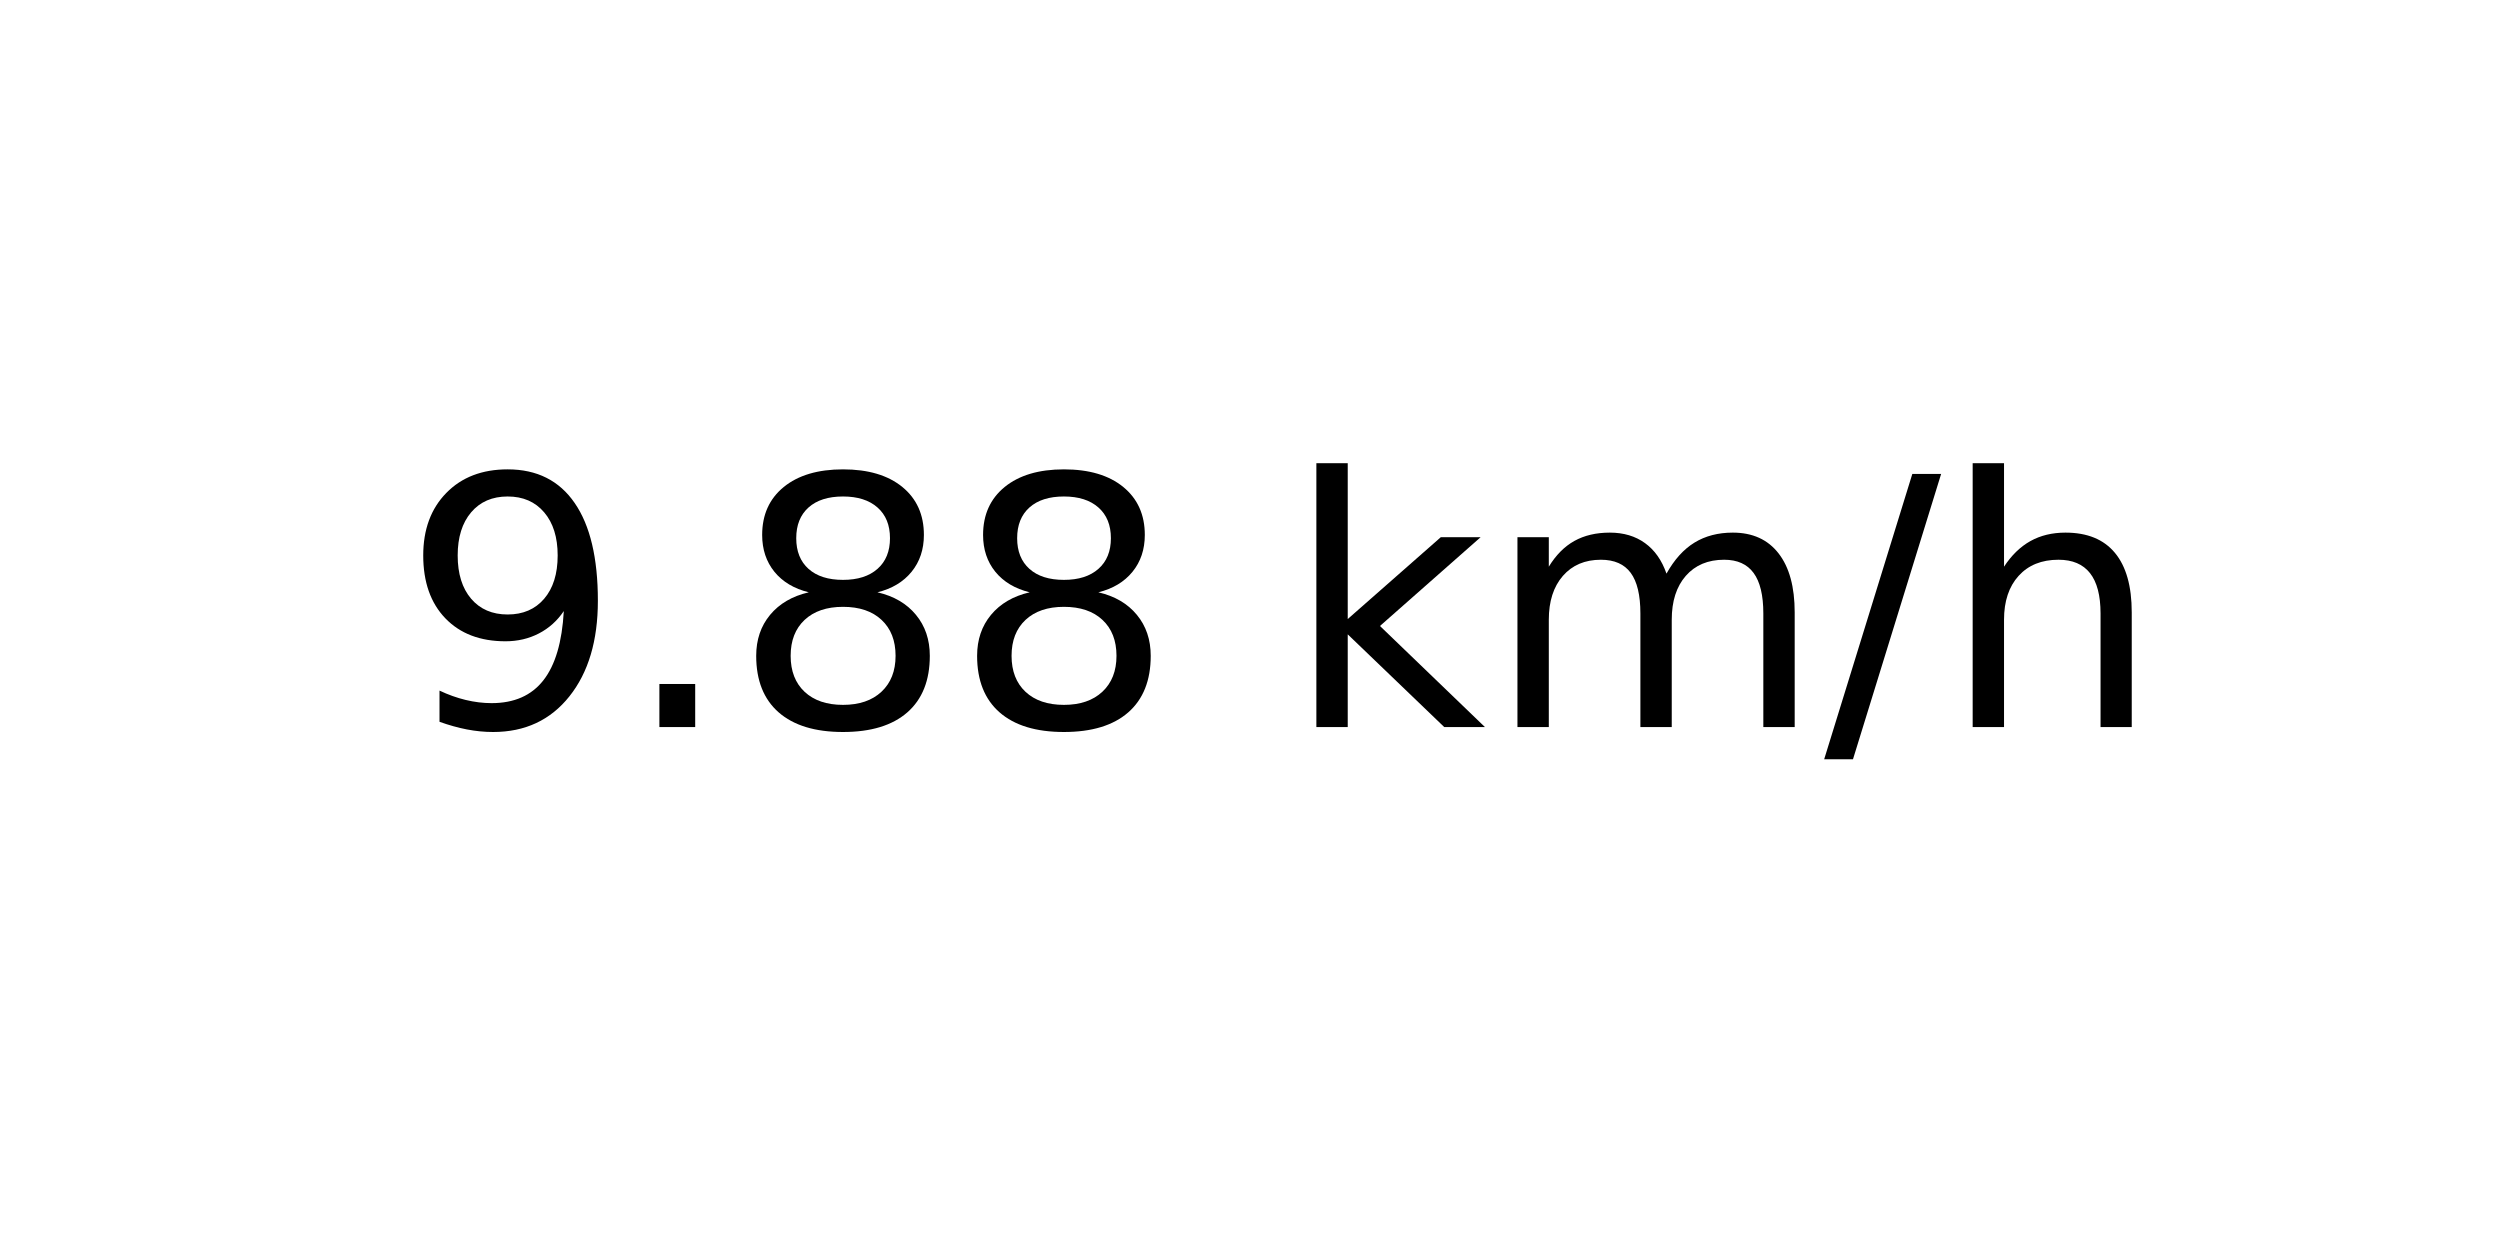
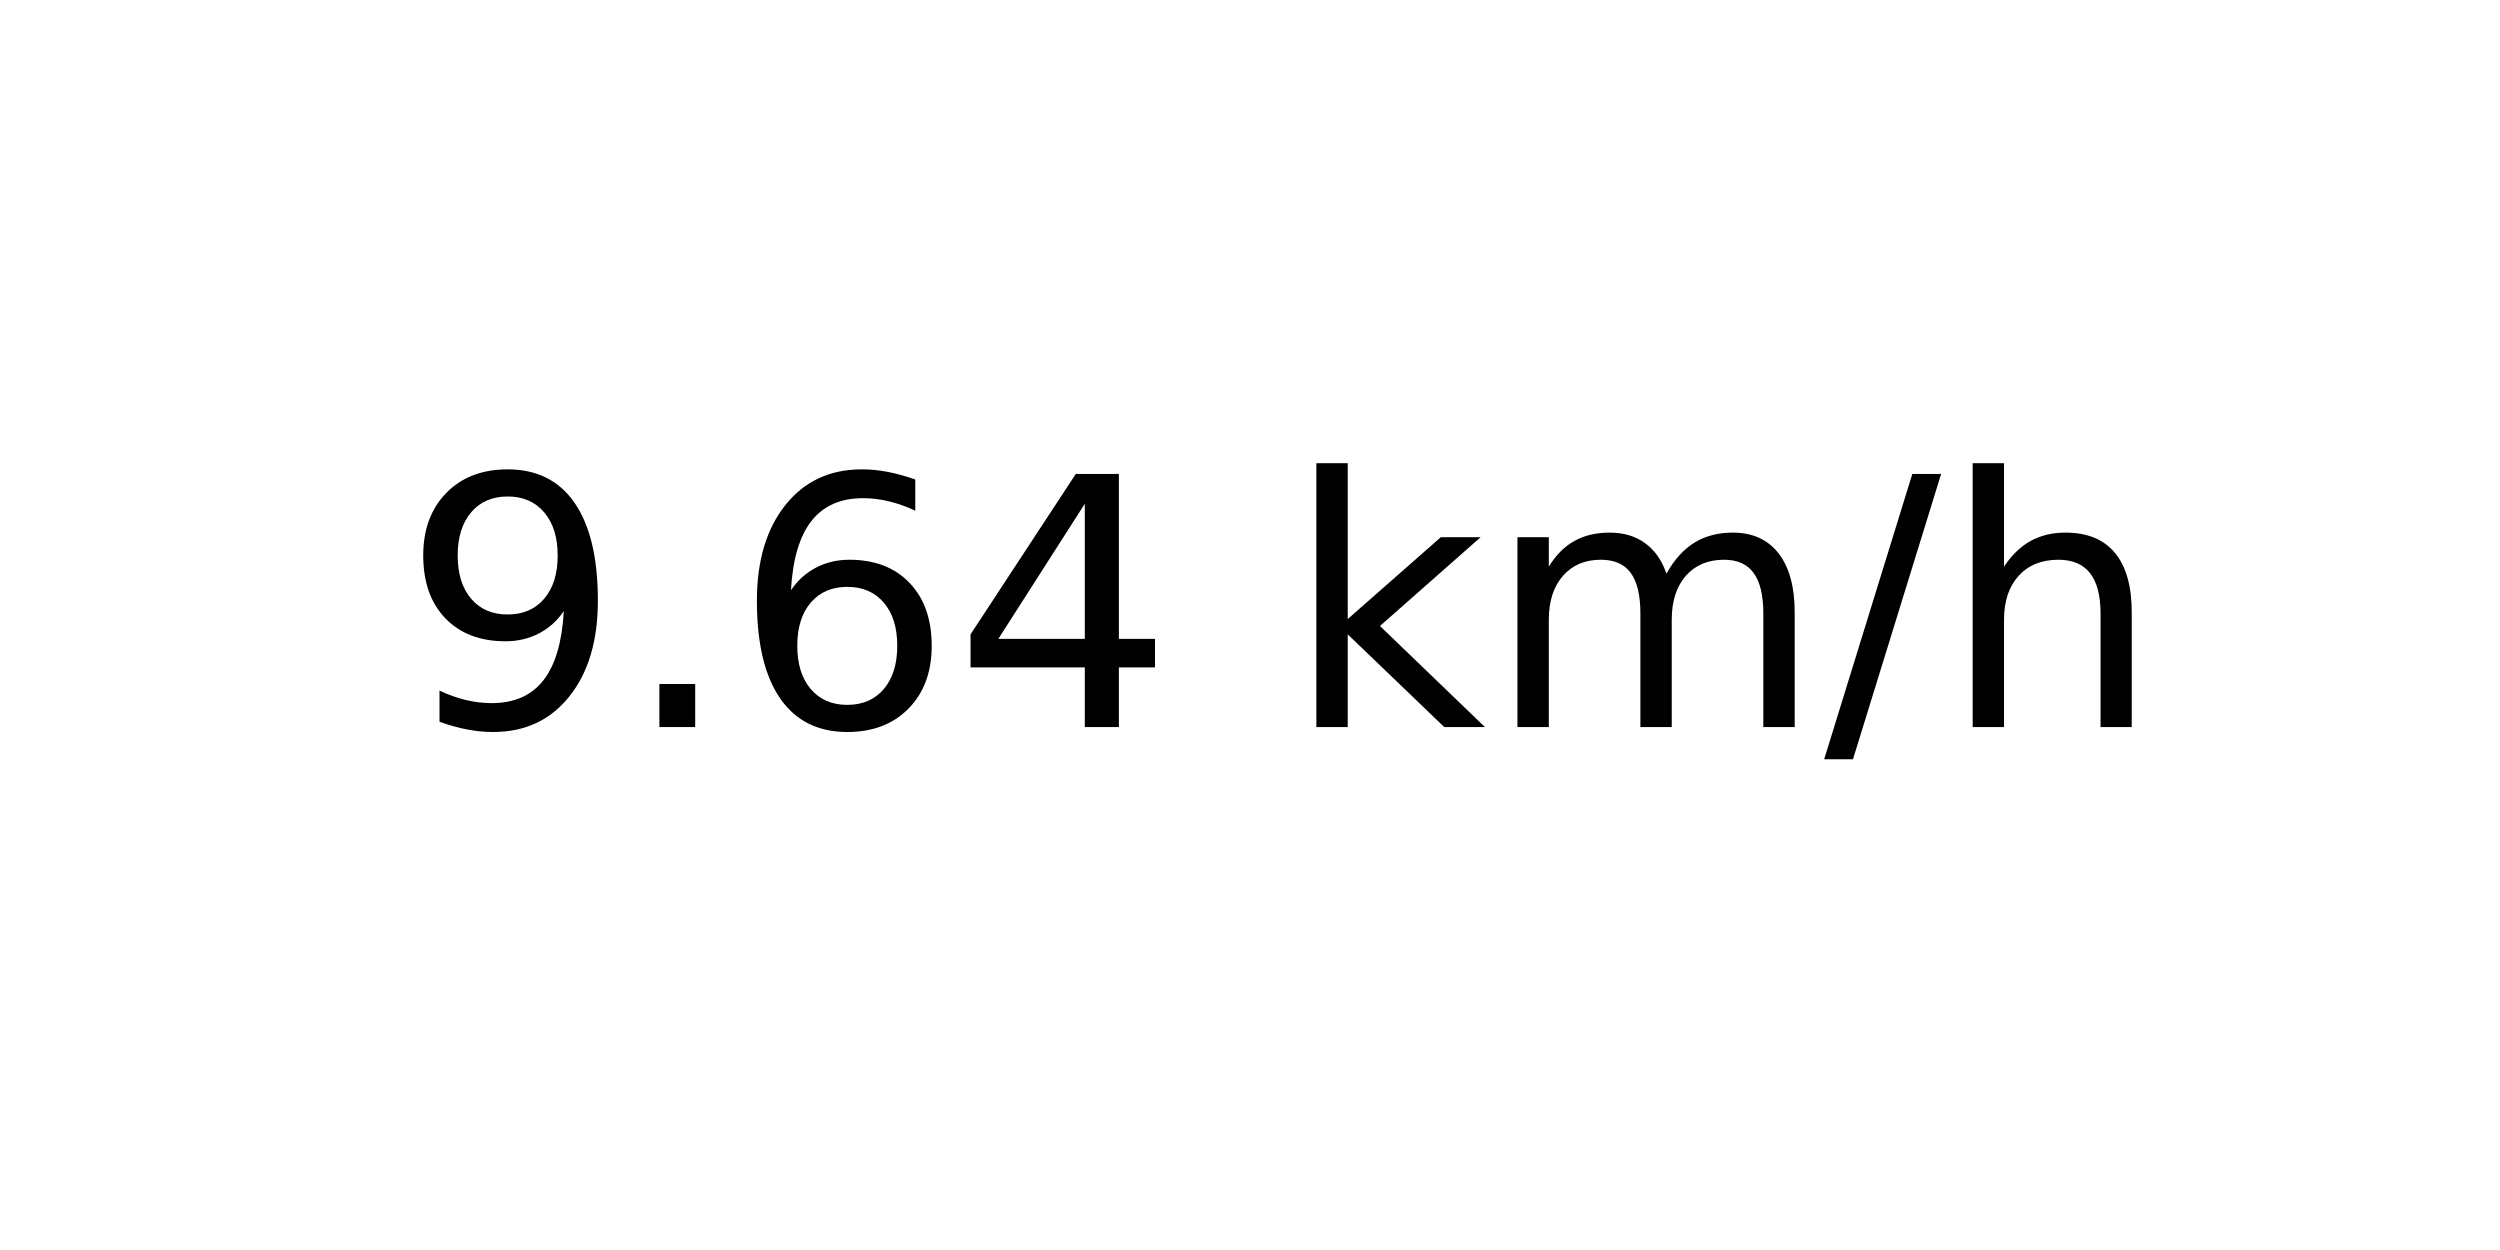
<svg xmlns="http://www.w3.org/2000/svg" xmlns:xlink="http://www.w3.org/1999/xlink" width="72pt" height="36pt" viewBox="0 0 72 36" version="1.1">
  <defs>
    <style type="text/css">*{stroke-linejoin: round; stroke-linecap: butt}</style>
  </defs>
  <g id="figure_1">
    <g id="axes_1">
      <g id="text_1">
        <g transform="translate(11.55937 20.93937) scale(0.1 -0.1)">
          <defs>
            <path id="DejaVuSans-39" d="M 703 97  L 703 672  Q 941 559 1184 500  Q 1428 441 1663 441  Q 2288 441 2617 861  Q 2947 1281 2994 2138  Q 2813 1869 2534 1725  Q 2256 1581 1919 1581  Q 1219 1581 811 2004  Q 403 2428 403 3163  Q 403 3881 828 4315  Q 1253 4750 1959 4750  Q 2769 4750 3195 4129  Q 3622 3509 3622 2328  Q 3622 1225 3098 567  Q 2575 -91 1691 -91  Q 1453 -91 1209 -44  Q 966 3 703 97  z M 1959 2075  Q 2384 2075 2632 2365  Q 2881 2656 2881 3163  Q 2881 3666 2632 3958  Q 2384 4250 1959 4250  Q 1534 4250 1286 3958  Q 1038 3666 1038 3163  Q 1038 2656 1286 2365  Q 1534 2075 1959 2075  z " transform="scale(0.015625)" />
            <path id="DejaVuSans-2e" d="M 684 794  L 1344 794  L 1344 0  L 684 0  L 684 794  z " transform="scale(0.015625)" />
-             <path id="DejaVuSans-38" d="M 2034 2216  Q 1584 2216 1326 1975  Q 1069 1734 1069 1313  Q 1069 891 1326 650  Q 1584 409 2034 409  Q 2484 409 2743 651  Q 3003 894 3003 1313  Q 3003 1734 2745 1975  Q 2488 2216 2034 2216  z M 1403 2484  Q 997 2584 770 2862  Q 544 3141 544 3541  Q 544 4100 942 4425  Q 1341 4750 2034 4750  Q 2731 4750 3128 4425  Q 3525 4100 3525 3541  Q 3525 3141 3298 2862  Q 3072 2584 2669 2484  Q 3125 2378 3379 2068  Q 3634 1759 3634 1313  Q 3634 634 3220 271  Q 2806 -91 2034 -91  Q 1263 -91 848 271  Q 434 634 434 1313  Q 434 1759 690 2068  Q 947 2378 1403 2484  z M 1172 3481  Q 1172 3119 1398 2916  Q 1625 2713 2034 2713  Q 2441 2713 2670 2916  Q 2900 3119 2900 3481  Q 2900 3844 2670 4047  Q 2441 4250 2034 4250  Q 1625 4250 1398 4047  Q 1172 3844 1172 3481  z " transform="scale(0.015625)" />
+             <path id="DejaVuSans-36" d="M 2113 2584  Q 1688 2584 1439 2293  Q 1191 2003 1191 1497  Q 1191 994 1439 701  Q 1688 409 2113 409  Q 2538 409 2786 701  Q 3034 994 3034 1497  Q 3034 2003 2786 2293  Q 2538 2584 2113 2584  z M 3366 4563  L 3366 3988  Q 3128 4100 2886 4159  Q 2644 4219 2406 4219  Q 1781 4219 1451 3797  Q 1122 3375 1075 2522  Q 1259 2794 1537 2939  Q 1816 3084 2150 3084  Q 2853 3084 3261 2657  Q 3669 2231 3669 1497  Q 3669 778 3244 343  Q 2819 -91 2113 -91  Q 1303 -91 875 529  Q 447 1150 447 2328  Q 447 3434 972 4092  Q 1497 4750 2381 4750  Q 2619 4750 2861 4703  Q 3103 4656 3366 4563  z " transform="scale(0.015625)" />
+             <path id="DejaVuSans-34" d="M 2419 4116  L 825 1625  L 2419 1625  L 2419 4116  z M 2253 4666  L 3047 4666  L 3047 1625  L 3713 1625  L 3713 1100  L 3047 1100  L 3047 0  L 2419 0  L 2419 1100  L 313 1100  L 313 1709  L 2253 4666  z " transform="scale(0.015625)" />
            <path id="DejaVuSans-20" transform="scale(0.015625)" />
            <path id="DejaVuSans-6b" d="M 581 4863  L 1159 4863  L 1159 1991  L 2875 3500  L 3609 3500  L 1753 1863  L 3688 0  L 2938 0  L 1159 1709  L 1159 0  L 581 0  L 581 4863  z " transform="scale(0.015625)" />
            <path id="DejaVuSans-6d" d="M 3328 2828  Q 3544 3216 3844 3400  Q 4144 3584 4550 3584  Q 5097 3584 5394 3201  Q 5691 2819 5691 2113  L 5691 0  L 5113 0  L 5113 2094  Q 5113 2597 4934 2840  Q 4756 3084 4391 3084  Q 3944 3084 3684 2787  Q 3425 2491 3425 1978  L 3425 0  L 2847 0  L 2847 2094  Q 2847 2600 2669 2842  Q 2491 3084 2119 3084  Q 1678 3084 1418 2786  Q 1159 2488 1159 1978  L 1159 0  L 581 0  L 581 3500  L 1159 3500  L 1159 2956  Q 1356 3278 1631 3431  Q 1906 3584 2284 3584  Q 2666 3584 2933 3390  Q 3200 3197 3328 2828  z " transform="scale(0.015625)" />
            <path id="DejaVuSans-2f" d="M 1625 4666  L 2156 4666  L 531 -594  L 0 -594  L 1625 4666  z " transform="scale(0.015625)" />
            <path id="DejaVuSans-68" d="M 3513 2113  L 3513 0  L 2938 0  L 2938 2094  Q 2938 2591 2744 2837  Q 2550 3084 2163 3084  Q 1697 3084 1428 2787  Q 1159 2491 1159 1978  L 1159 0  L 581 0  L 581 4863  L 1159 4863  L 1159 2956  Q 1366 3272 1645 3428  Q 1925 3584 2291 3584  Q 2894 3584 3203 3211  Q 3513 2838 3513 2113  z " transform="scale(0.015625)" />
          </defs>
          <use xlink:href="#DejaVuSans-39" />
          <use xlink:href="#DejaVuSans-2e" x="63.623" />
-           <use xlink:href="#DejaVuSans-38" x="95.41" />
-           <use xlink:href="#DejaVuSans-38" x="159.033" />
+           <use xlink:href="#DejaVuSans-36" x="95.41" />
+           <use xlink:href="#DejaVuSans-34" x="159.033" />
          <use xlink:href="#DejaVuSans-20" x="222.656" />
          <use xlink:href="#DejaVuSans-6b" x="254.443" />
          <use xlink:href="#DejaVuSans-6d" x="312.354" />
          <use xlink:href="#DejaVuSans-2f" x="409.766" />
          <use xlink:href="#DejaVuSans-68" x="443.457" />
        </g>
      </g>
    </g>
  </g>
</svg>
